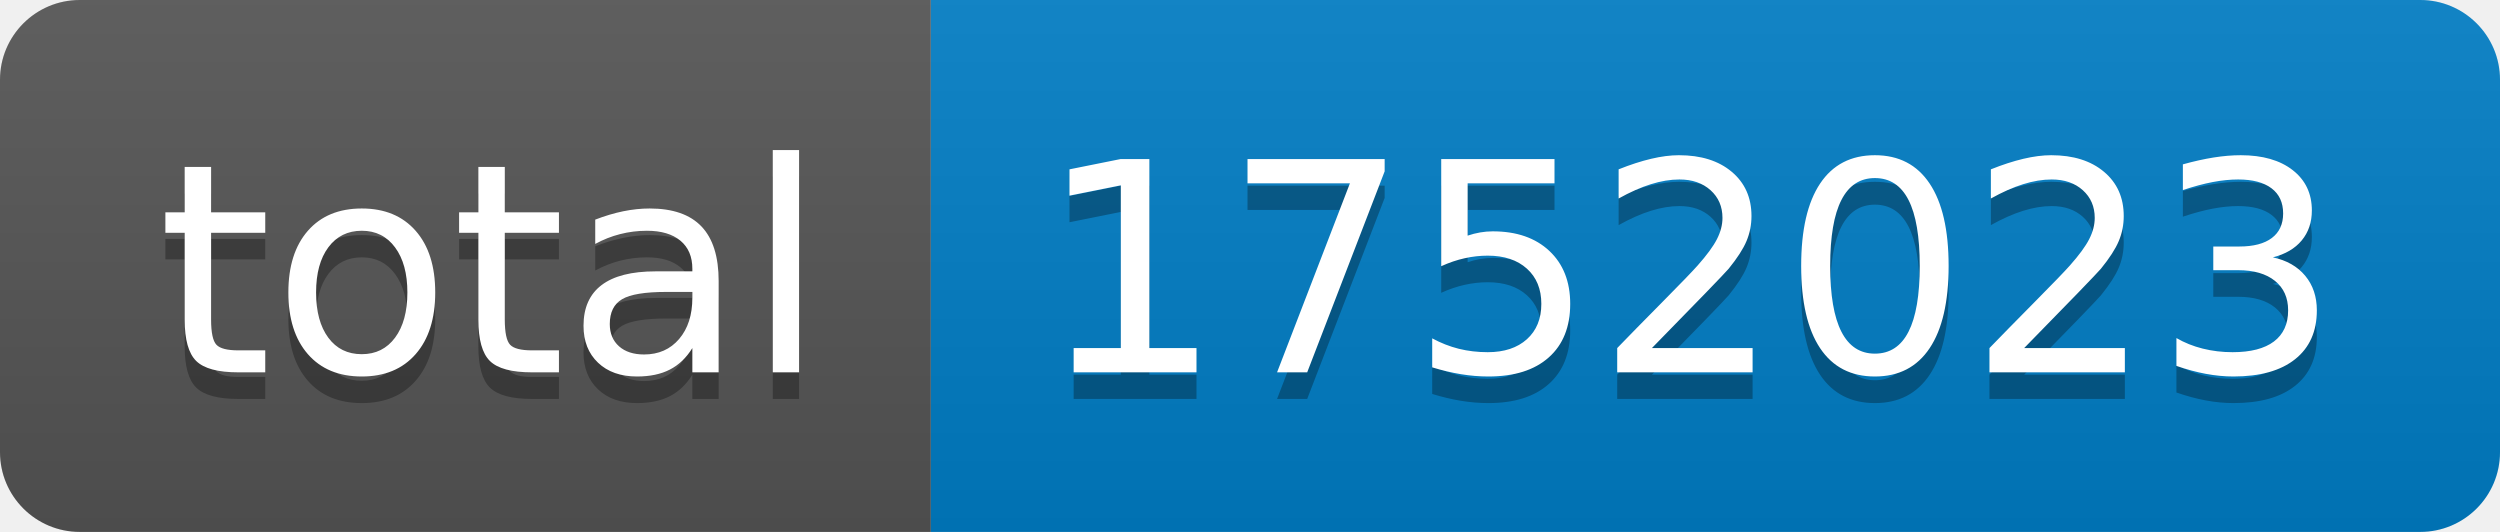
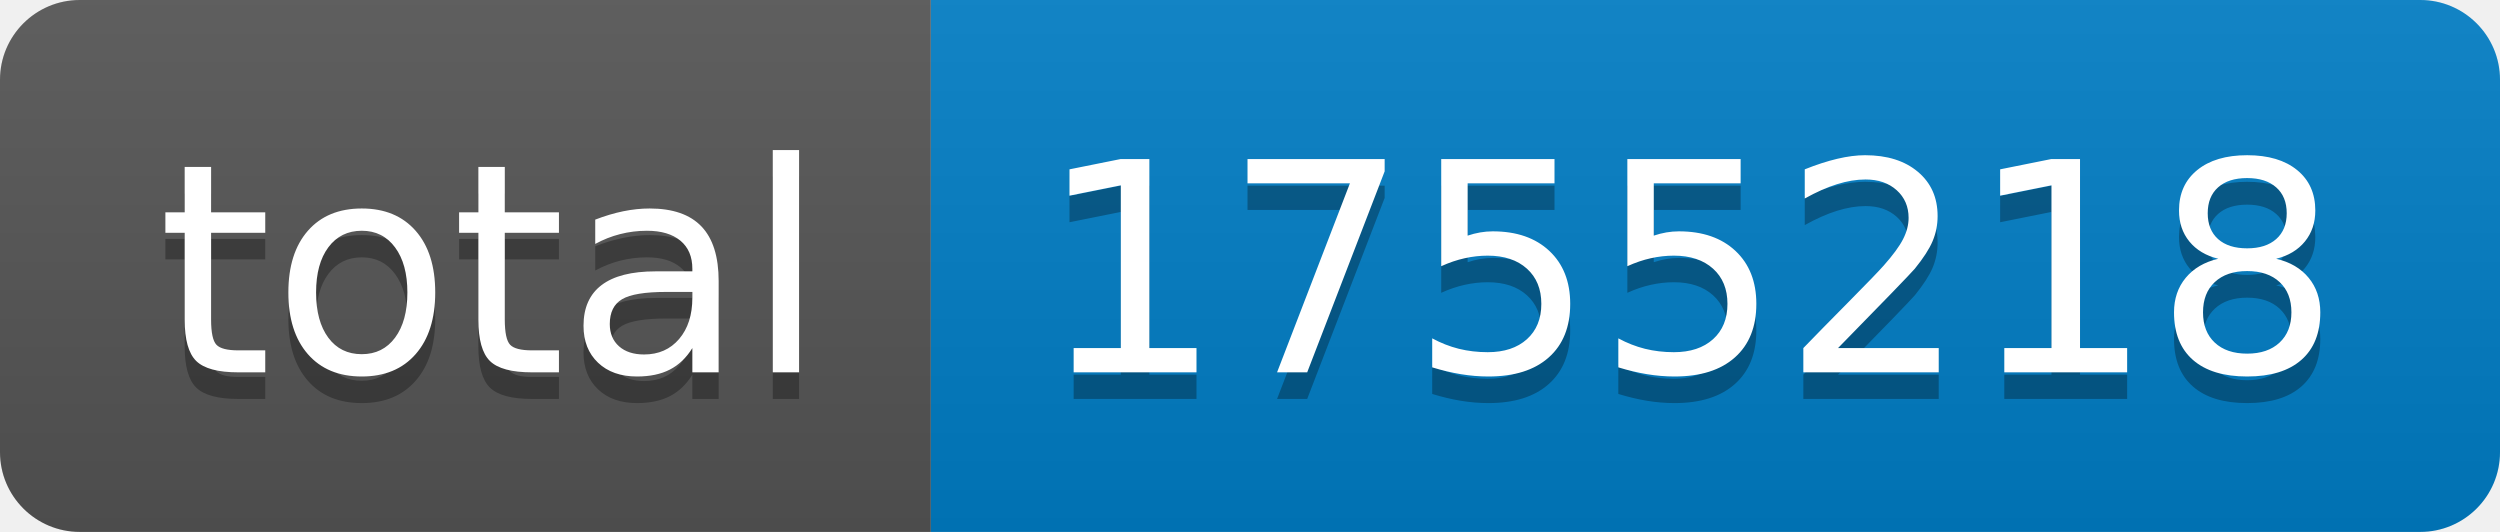
- <svg xmlns="http://www.w3.org/2000/svg" width="94" height="20" role="img" aria-label="total: 1752023">
+ <svg xmlns="http://www.w3.org/2000/svg" width="94" height="20" role="img" aria-label="total: 1755218">
  <linearGradient id="s" x2="0" y2="100%">
    <stop offset="0" stop-color="#bbb" stop-opacity=".1" />
    <stop offset="1" stop-opacity=".1" />
  </linearGradient>
  <clipPath id="r">
    <rect width="94" height="20" rx="3" fill="#fff" />
  </clipPath>
  <g clip-path="url(#r)">
    <rect width="35" height="20" fill="#555" />
    <rect x="35" width="59" height="20" fill="#007ec6" />
    <rect width="94" height="20" fill="url(#s)" />
  </g>
  <g fill="#fff" text-anchor="middle" font-family="Verdana,Geneva,DejaVu Sans,sans-serif" text-rendering="geometricPrecision" font-size="110">
    <text aria-hidden="true" x="185" y="150" fill="#010101" fill-opacity=".3" transform="scale(.1)" textLength="250">total</text>
    <text x="185" y="140" transform="scale(.1)" fill="#fff" textLength="250">total</text>
-     <text aria-hidden="true" x="635" y="150" fill="#010101" fill-opacity=".3" transform="scale(.1)" textLength="490">1752023</text>
-     <text x="635" y="140" transform="scale(.1)" fill="#fff" textLength="490">1752023</text>
+     <text aria-hidden="true" x="635" y="150" fill="#010101" fill-opacity=".3" transform="scale(.1)" textLength="490">1755218</text>
+     <text x="635" y="140" transform="scale(.1)" fill="#fff" textLength="490">1755218</text>
  </g>
</svg>
